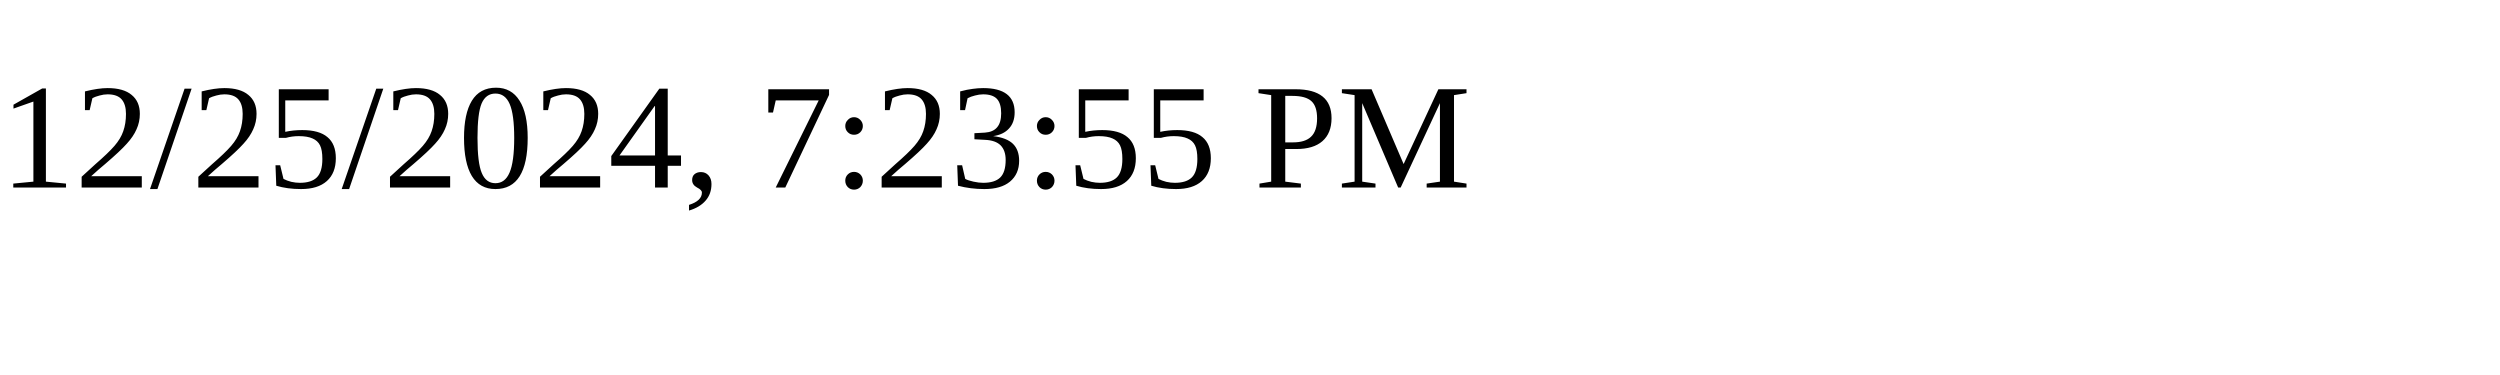
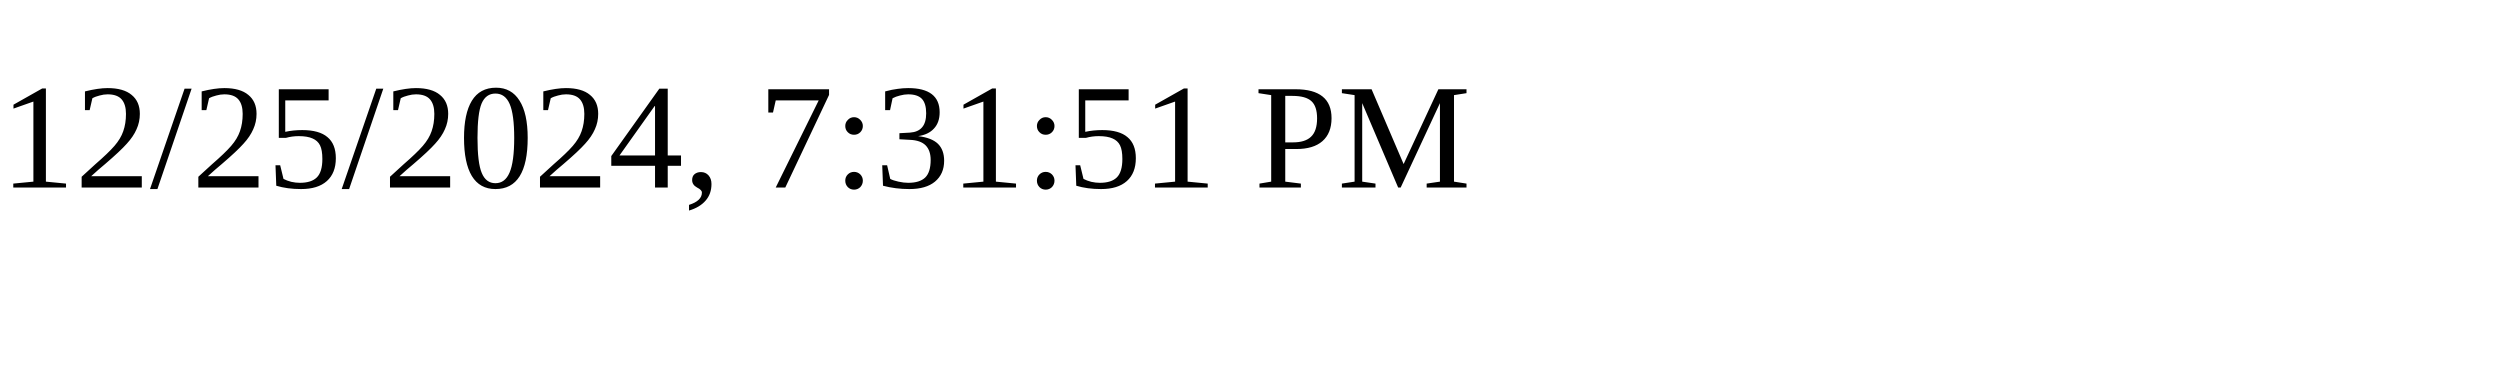
<svg xmlns="http://www.w3.org/2000/svg" height="30" width="200">
-   <text x="0" y="15">12/25/2024, 7:23:55 PM</text>
+   <text x="0" y="15">12/25/2024, 7:31:51 PM</text>
</svg>
